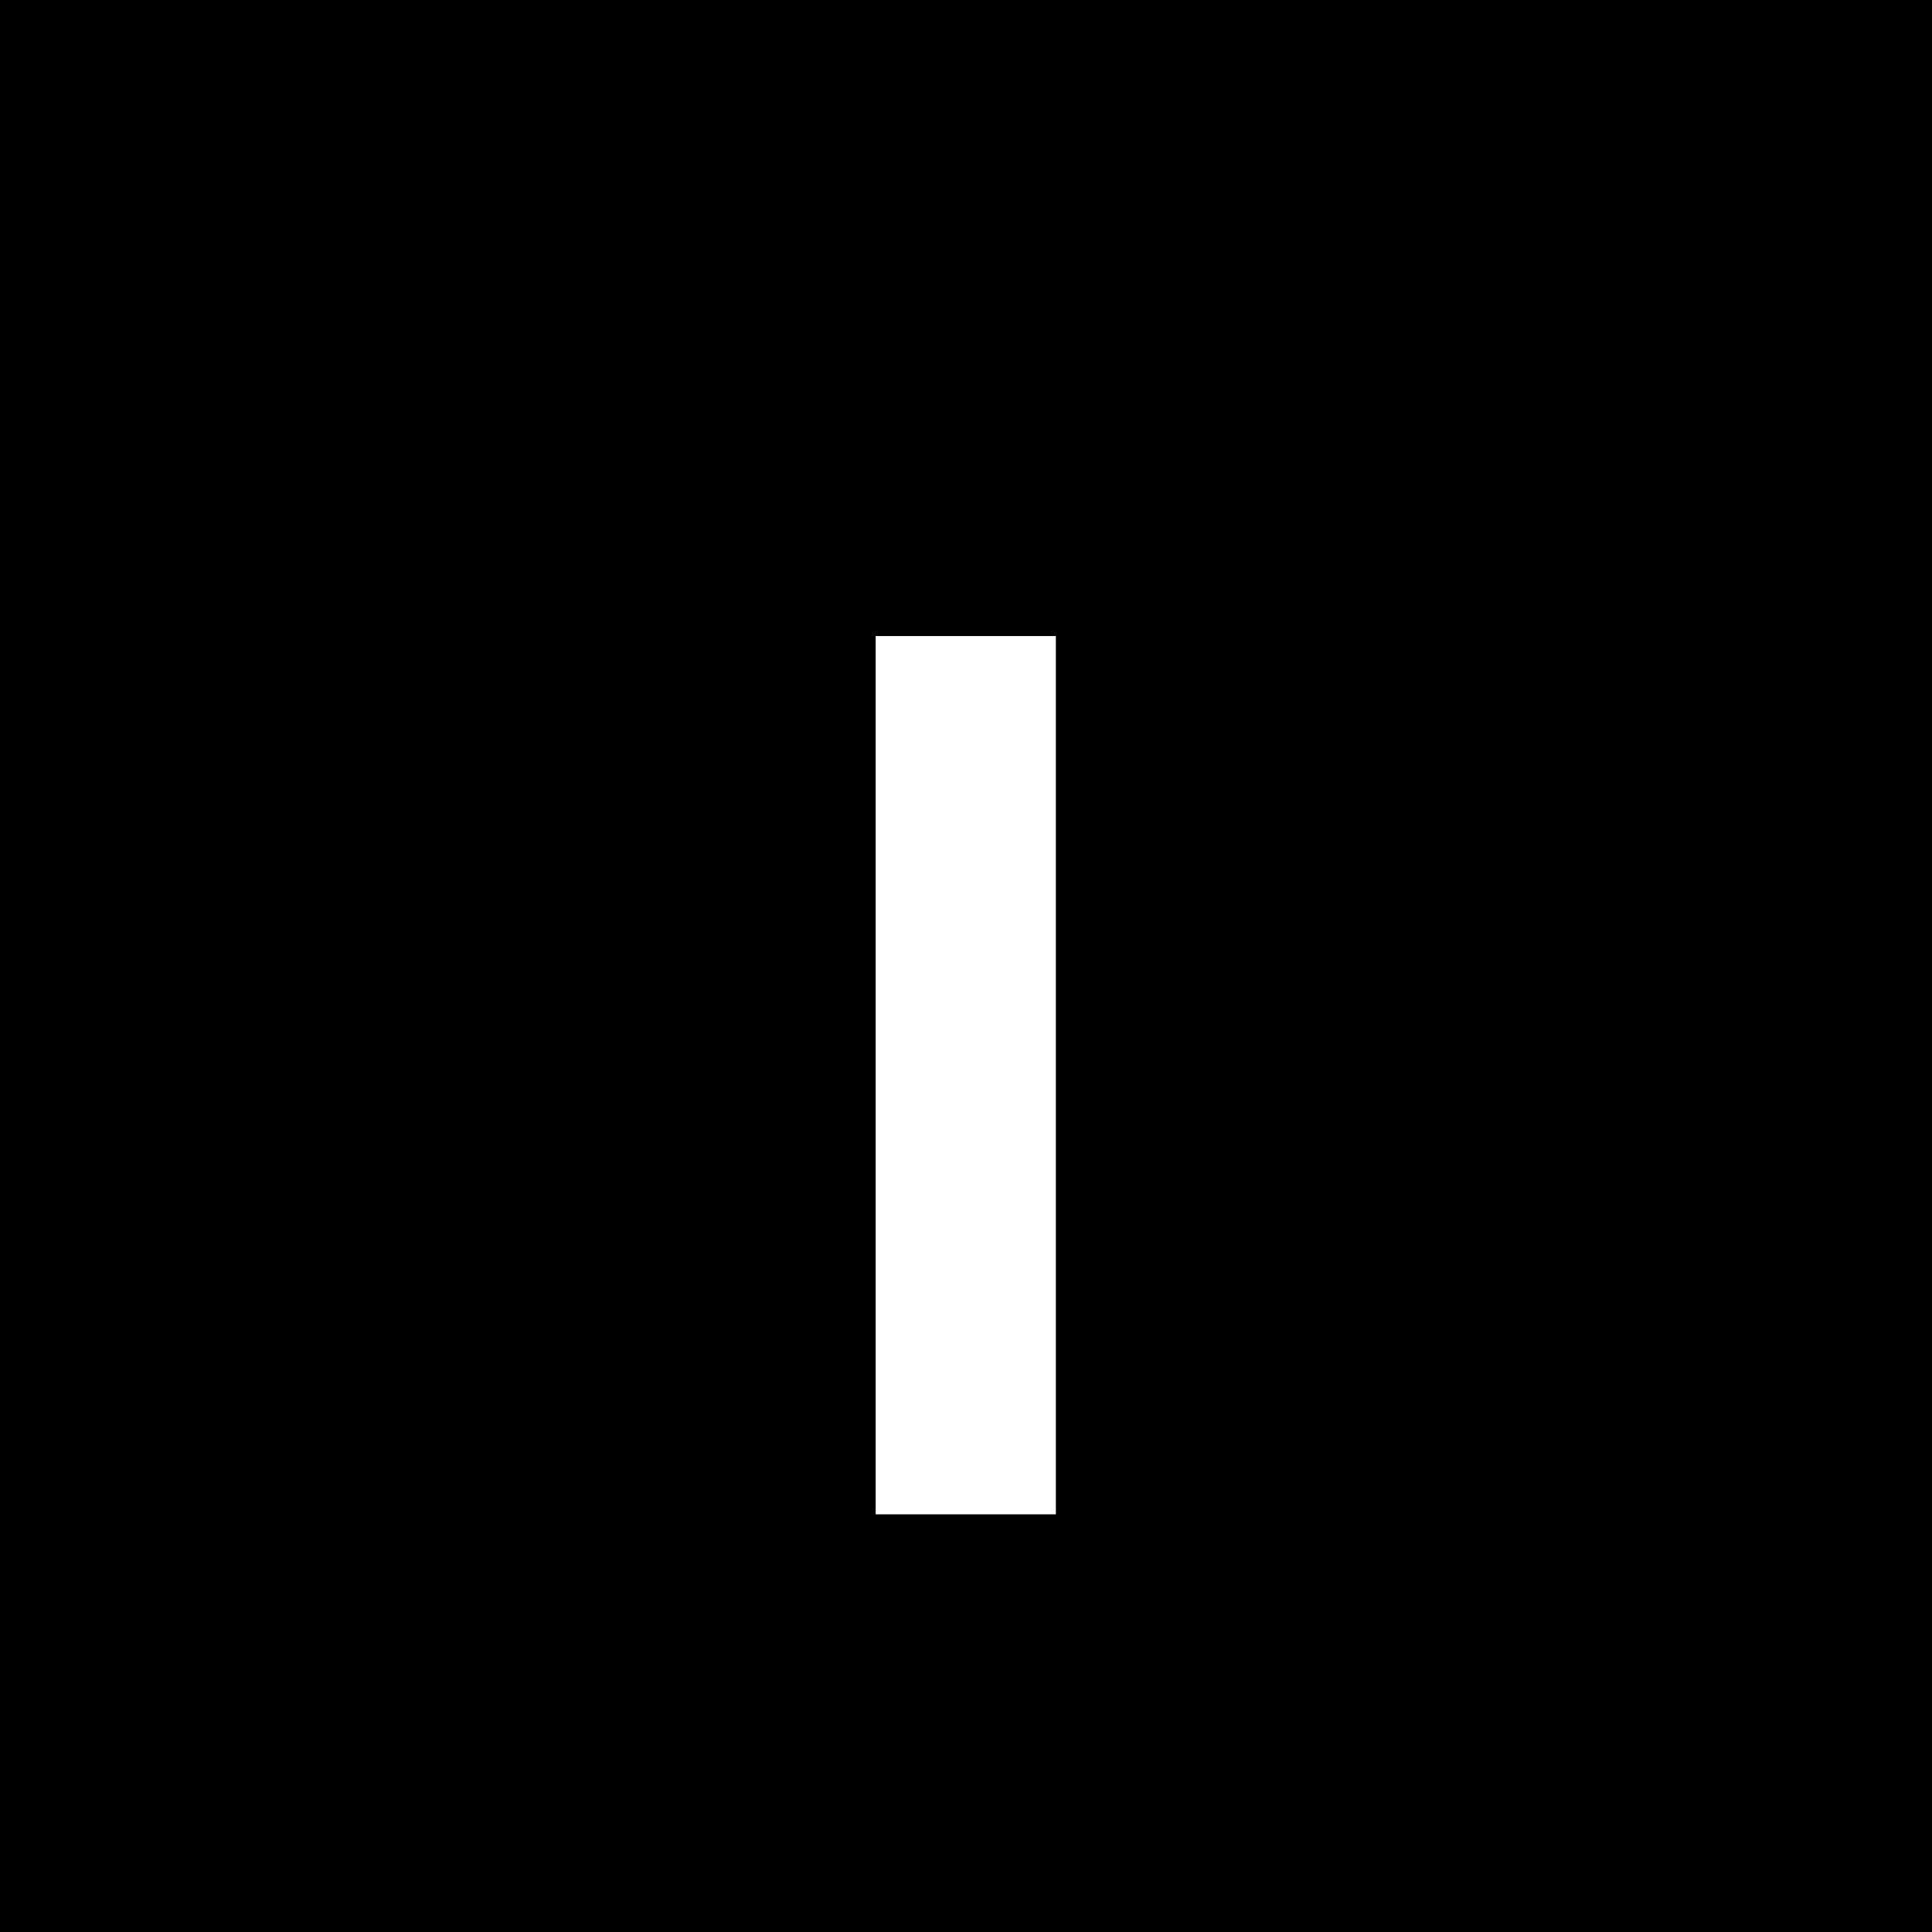
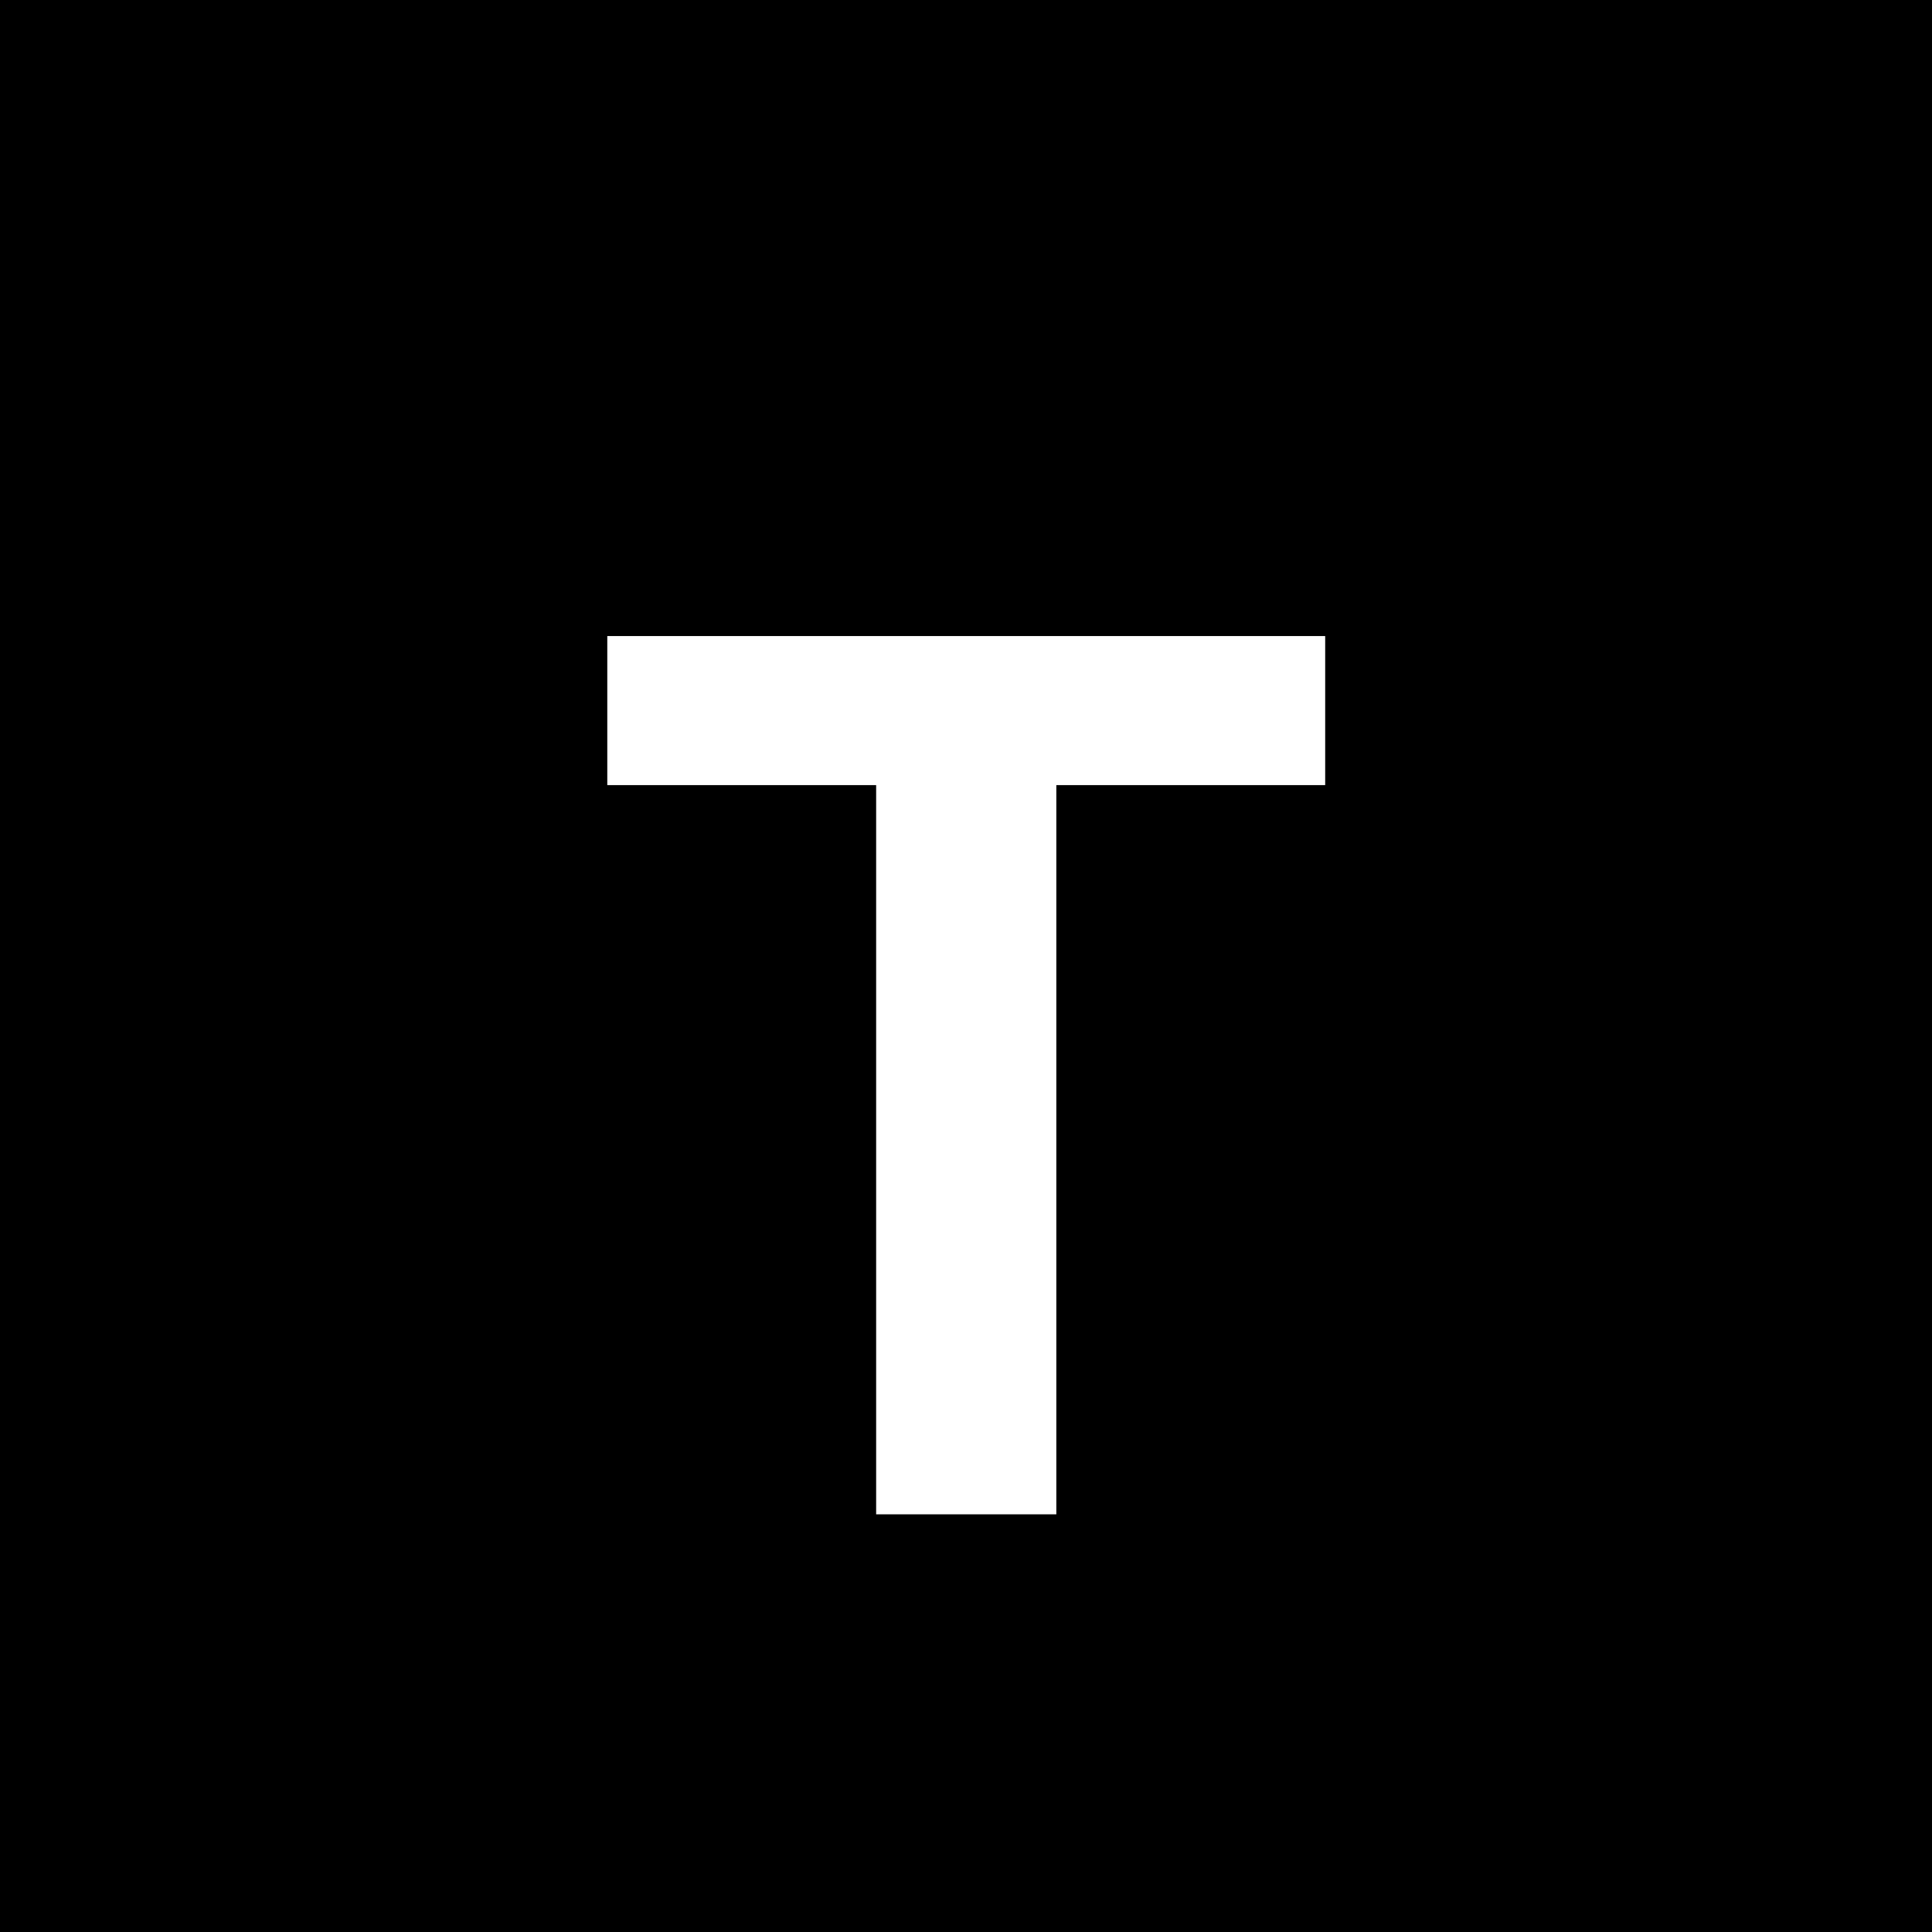
<svg xmlns="http://www.w3.org/2000/svg" width="32" height="32" viewBox="0 0 32 32" fill="none">
  <rect width="32" height="32" fill="black" />
-   <text x="50%" y="55%" dominant-baseline="middle" text-anchor="middle" fill="white" font-family="system-ui, -apple-system, sans-serif" font-size="20" font-weight="bold">I</text>
+   <text x="50%" y="55%" dominant-baseline="middle" text-anchor="middle" fill="white" font-family="system-ui, -apple-system, sans-serif" font-size="20" font-weight="bold">T</text>
</svg>
